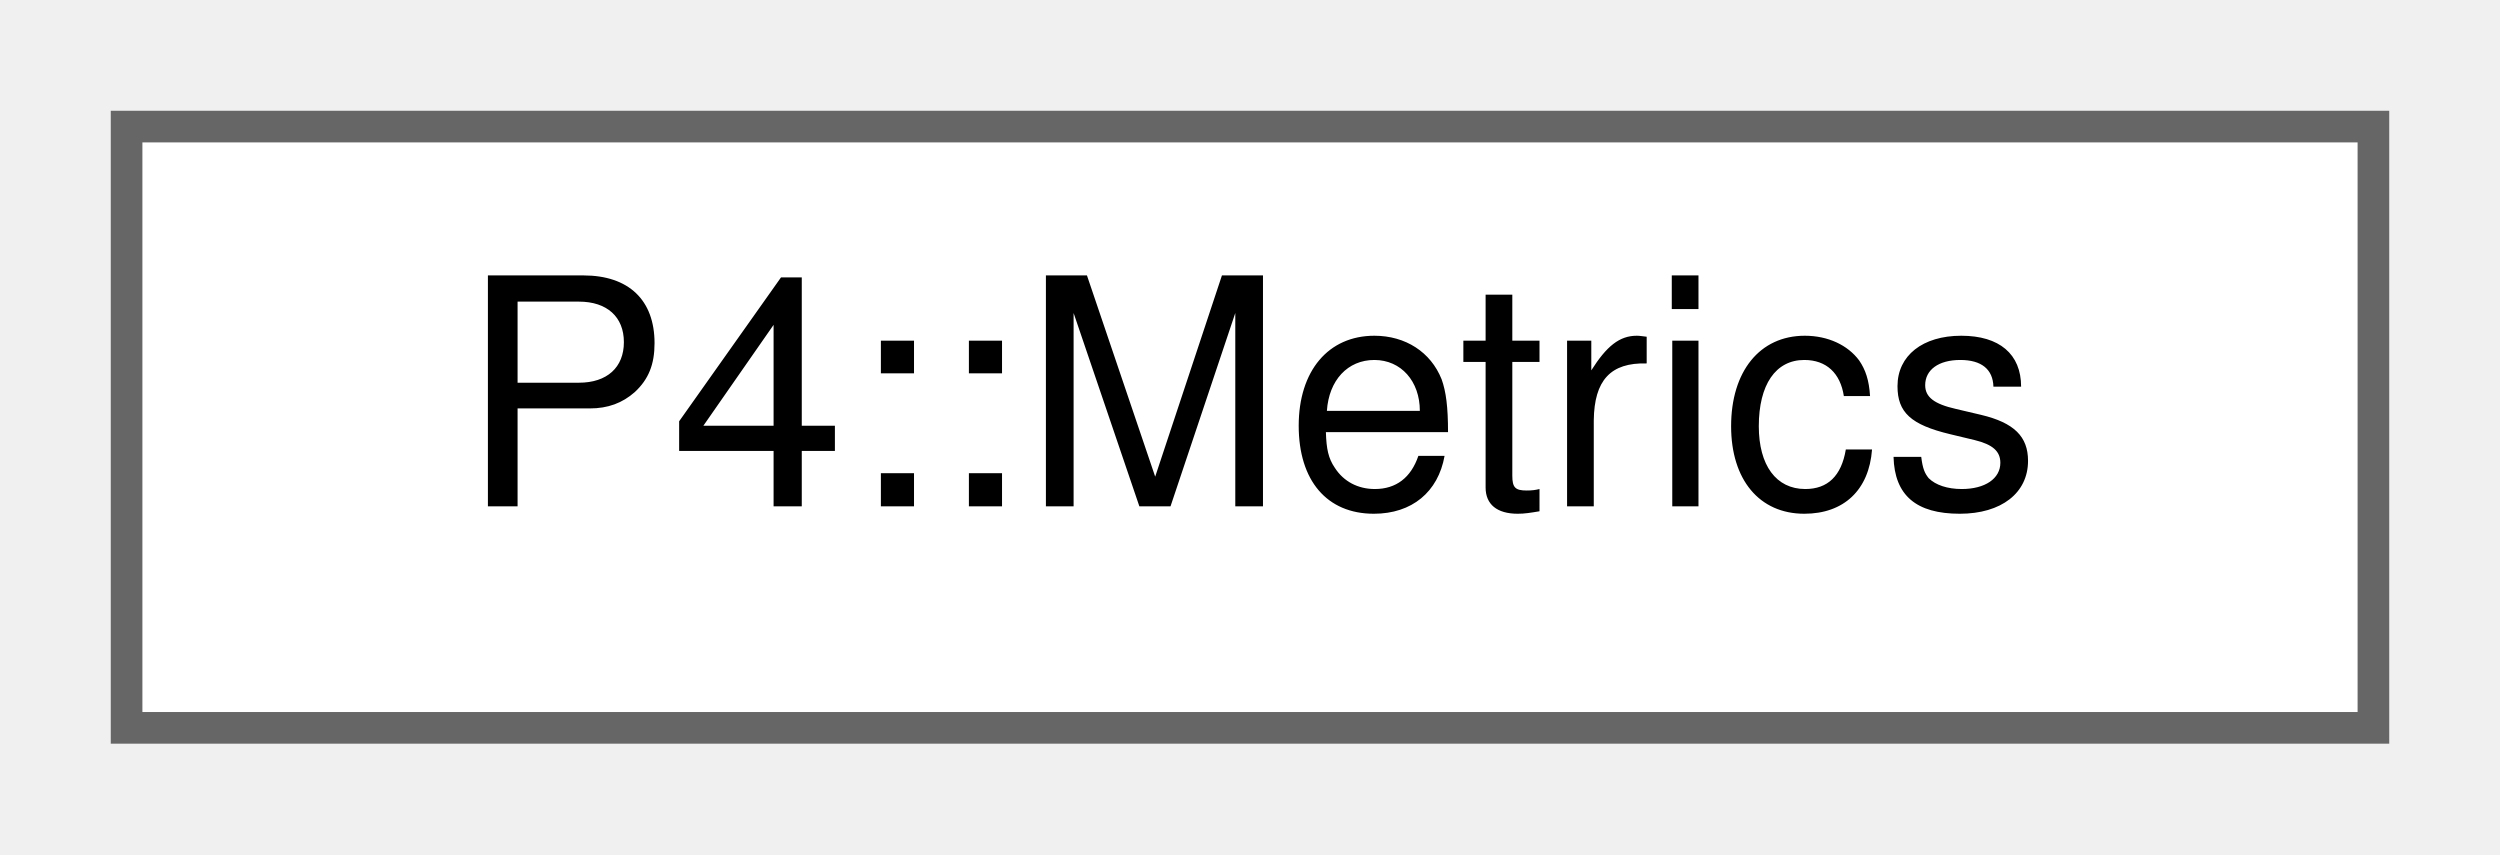
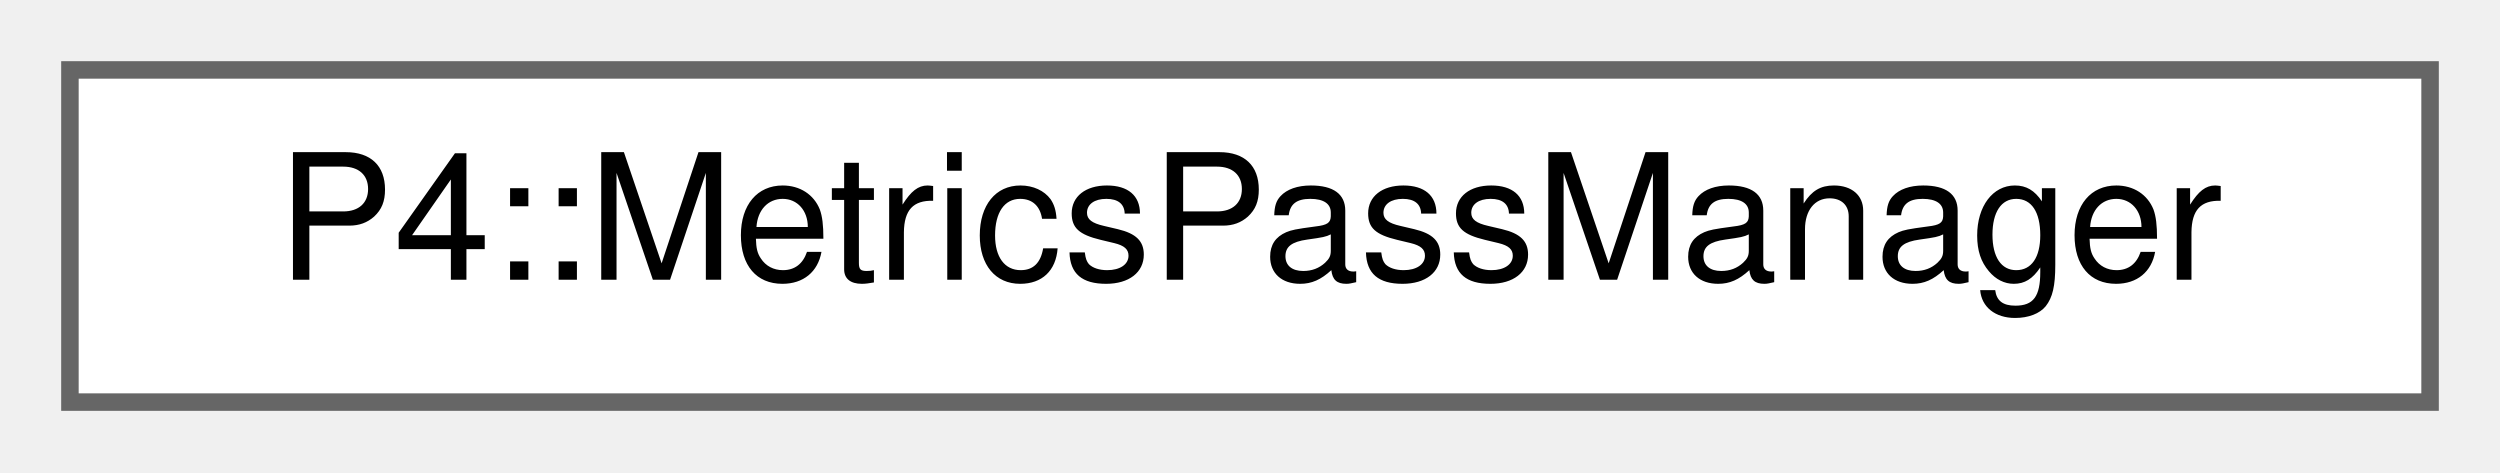
- <svg xmlns="http://www.w3.org/2000/svg" xmlns:xlink="http://www.w3.org/1999/xlink" width="79pt" height="27pt" viewBox="0.00 0.00 79.00 27.00">
+ <svg xmlns="http://www.w3.org/2000/svg" xmlns:xlink="http://www.w3.org/1999/xlink" width="143pt" height="27pt" viewBox="0.00 0.00 143.00 27.00">
  <g id="graph0" class="graph" transform="scale(1 1) rotate(0) translate(4 23)">
    <g id="Node000000" class="node">
      <g id="a_Node000000">
-         <a xlink:href="namespace_p4.html#struct_p4_1_1_metrics" target="_top" xlink:title=" ">
-           <polygon fill="white" stroke="#666666" points="71,-19 0,-19 0,0 71,0 71,-19" />
-           <text text-anchor="middle" x="35.5" y="-7" font-family="Helvetica,sans-Serif" font-size="10.00">P4::Metrics</text>
+         <a xlink:href="class_p4_1_1_metrics_pass_manager.html" target="_top" xlink:title=" ">
+           <polygon fill="white" stroke="#666666" points="135,-19 0,-19 0,0 135,0 135,-19" />
+           <text text-anchor="middle" x="67.5" y="-7" font-family="Helvetica,sans-Serif" font-size="10.00">P4::MetricsPassManager</text>
        </a>
      </g>
    </g>
  </g>
</svg>
